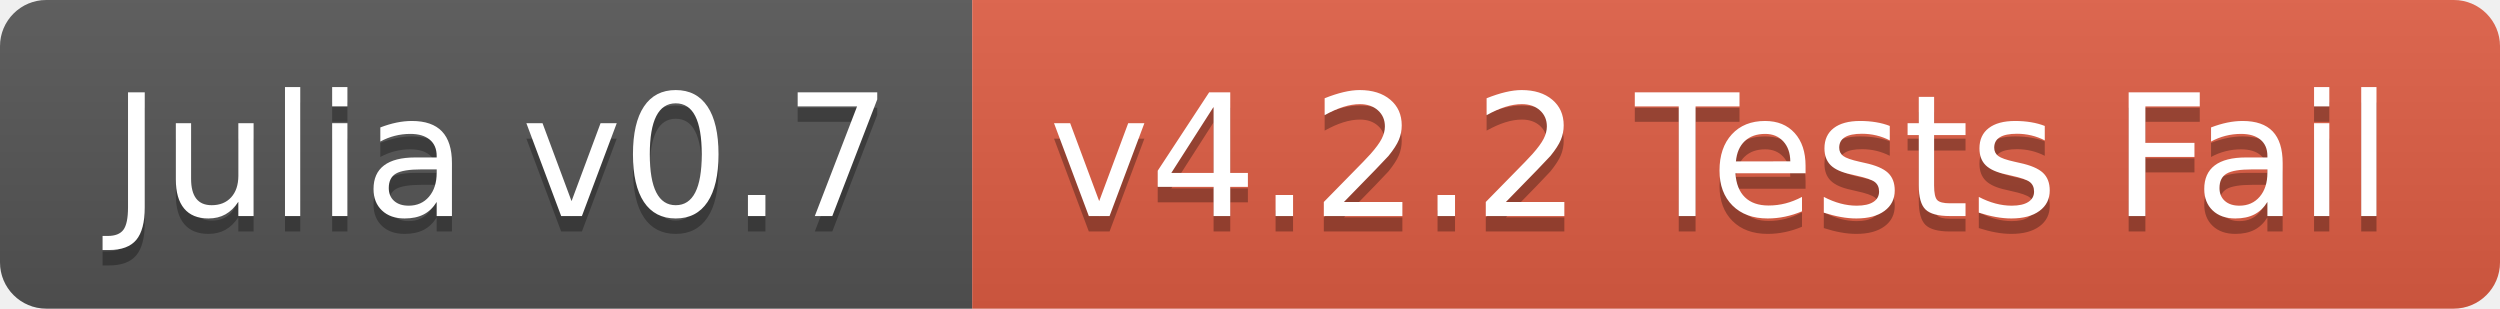
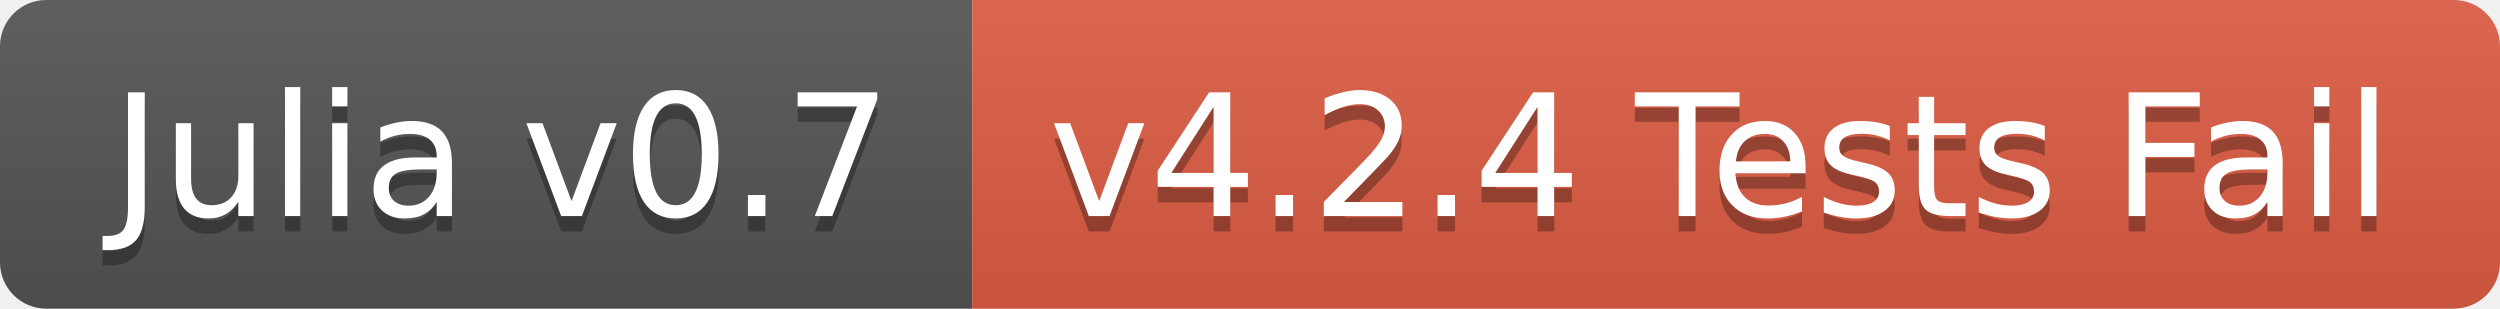
<svg xmlns="http://www.w3.org/2000/svg" width="162" height="20">
  <linearGradient id="b" x2="0" y2="100%">
    <stop offset="0" stop-color="#bbb" stop-opacity=".1" />
    <stop offset="1" stop-opacity=".1" />
  </linearGradient>
  <clipPath id="a">
    <rect width="162" height="20" rx="3" fill="#fff" />
  </clipPath>
  <g clip-path="url(#a)">
    <path fill="#555" d="M0 0h63v20H0z" />
    <path fill="#e05d44" d="M63 0h99v20H63z" />
    <path fill="url(#b)" d="M0 0h162v20H0z" />
  </g>
  <g fill="#fff" text-anchor="middle" font-family="DejaVu Sans,Verdana,Geneva,sans-serif" font-size="110">
    <text x="325" y="150" fill="#010101" fill-opacity=".3" transform="scale(.1)" textLength="530">Julia v0.7</text>
    <text x="325" y="140" transform="scale(.1)" textLength="530">Julia v0.7</text>
-     <text x="1115" y="150" fill="#010101" fill-opacity=".3" transform="scale(.1)" textLength="890">v4.2.2 Tests Fail</text>
-     <text x="1115" y="140" transform="scale(.1)" textLength="890">v4.2.2 Tests Fail</text>
+     <text x="1115" y="150" fill="#010101" fill-opacity=".3" transform="scale(.1)" textLength="890">v4.2.4 Tests Fail</text>
+     <text x="1115" y="140" transform="scale(.1)" textLength="890">v4.2.4 Tests Fail</text>
  </g>
</svg>
